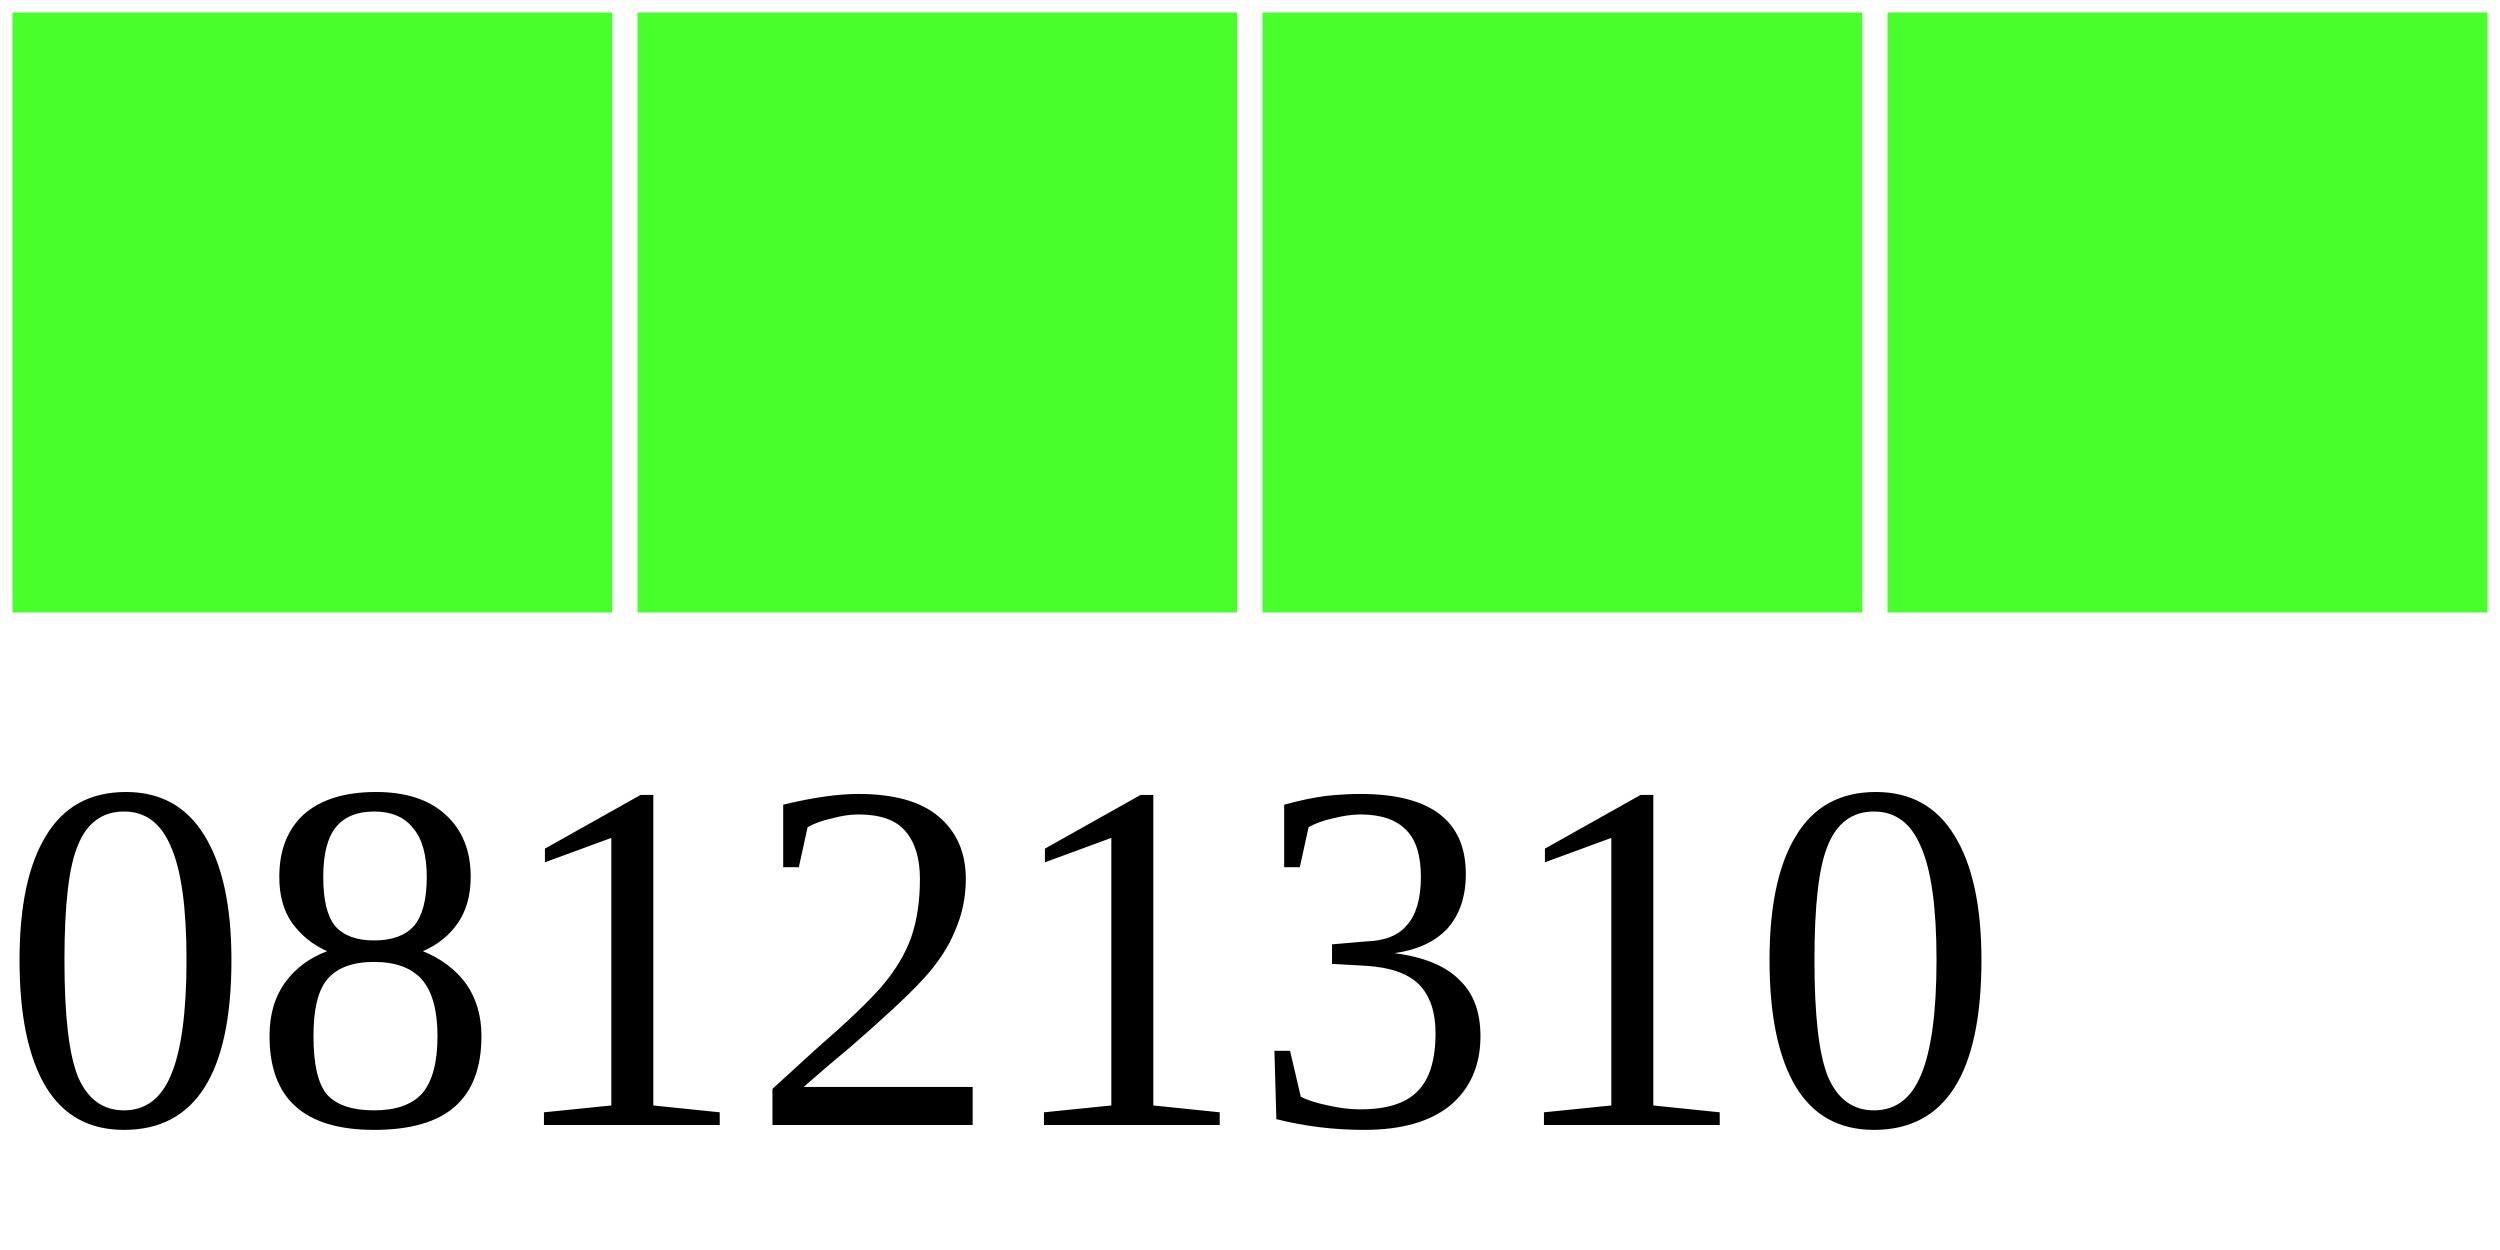
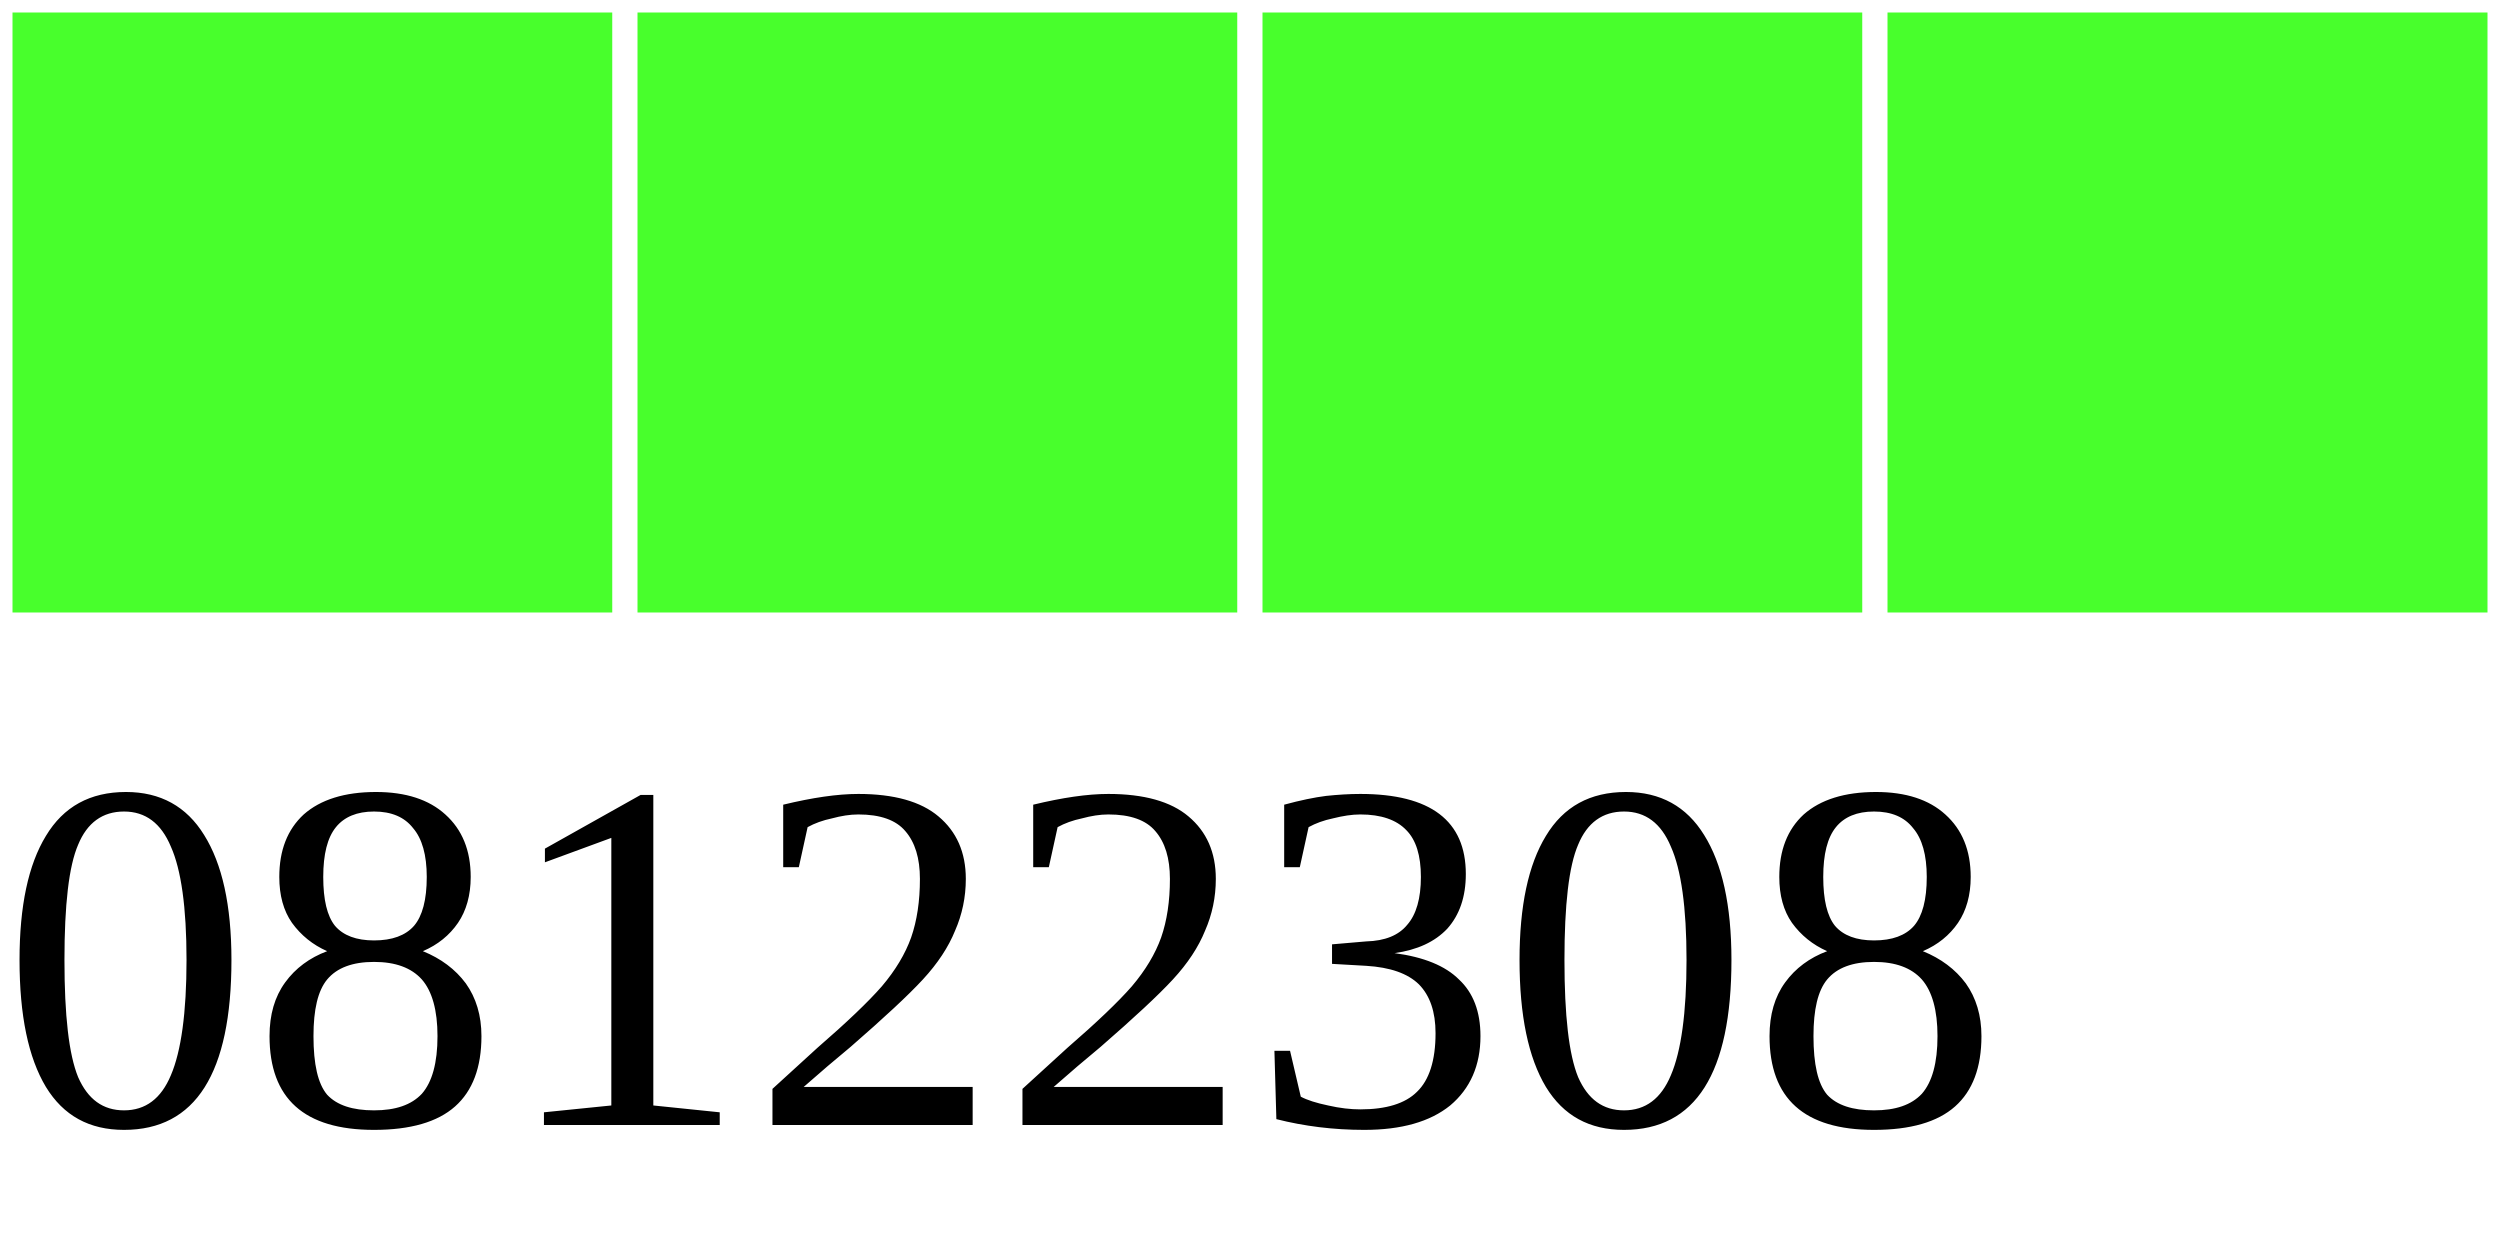
<svg xmlns="http://www.w3.org/2000/svg" width="40" height="20">
  <g>
    <rect width="10" height="10" style="fill:#48FF2C;stroke-width:0.4;stroke:rgb(255,255,255)" x="0" />
    <rect width="10" height="10" style="fill:#48FF2C;stroke-width:0.4;stroke:rgb(255,255,255)" x="10" />
    <rect width="10" height="10" style="fill:#48FF2C;stroke-width:0.4;stroke:rgb(255,255,255)" x="20" />
    <rect width="10" height="10" style="fill:#48FF2C;stroke-width:0.4;stroke:rgb(255,255,255)" x="30" />
-     <text x="0" y="18" fill="black" font-size="8">08121310</text>
+     <text x="0" y="18" fill="black" font-size="8">08122308</text>
  </g>
</svg>
